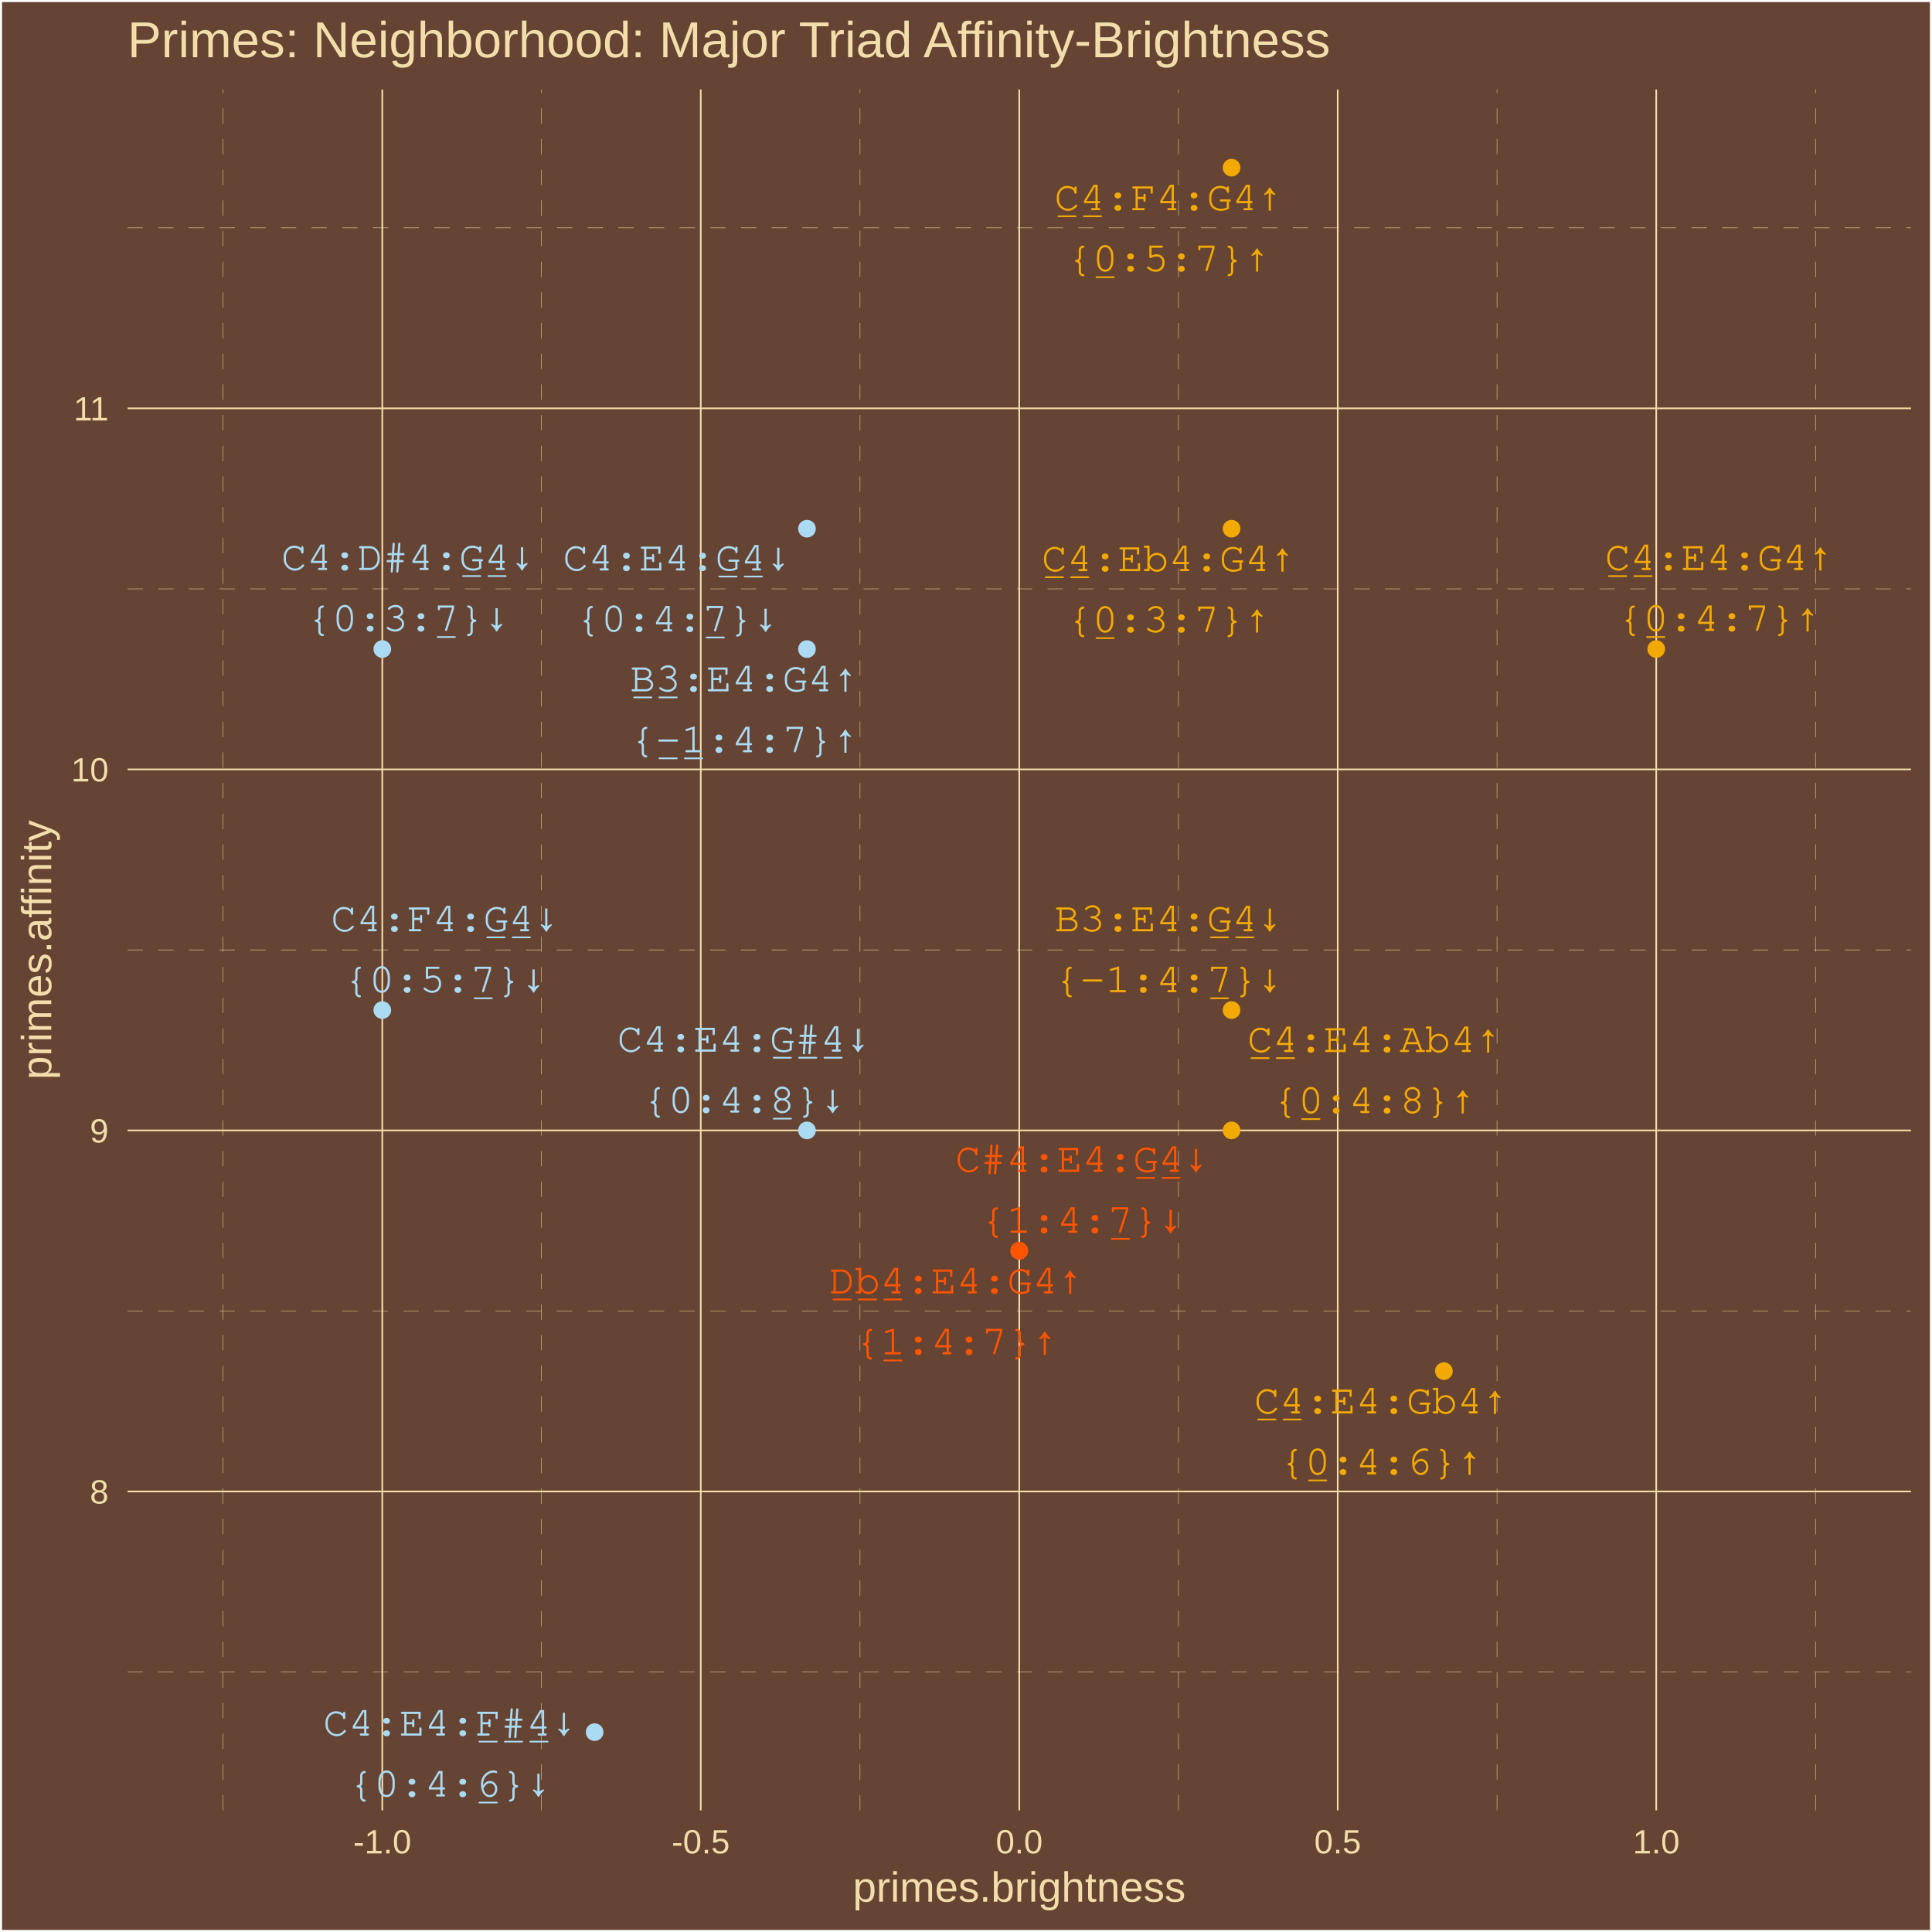
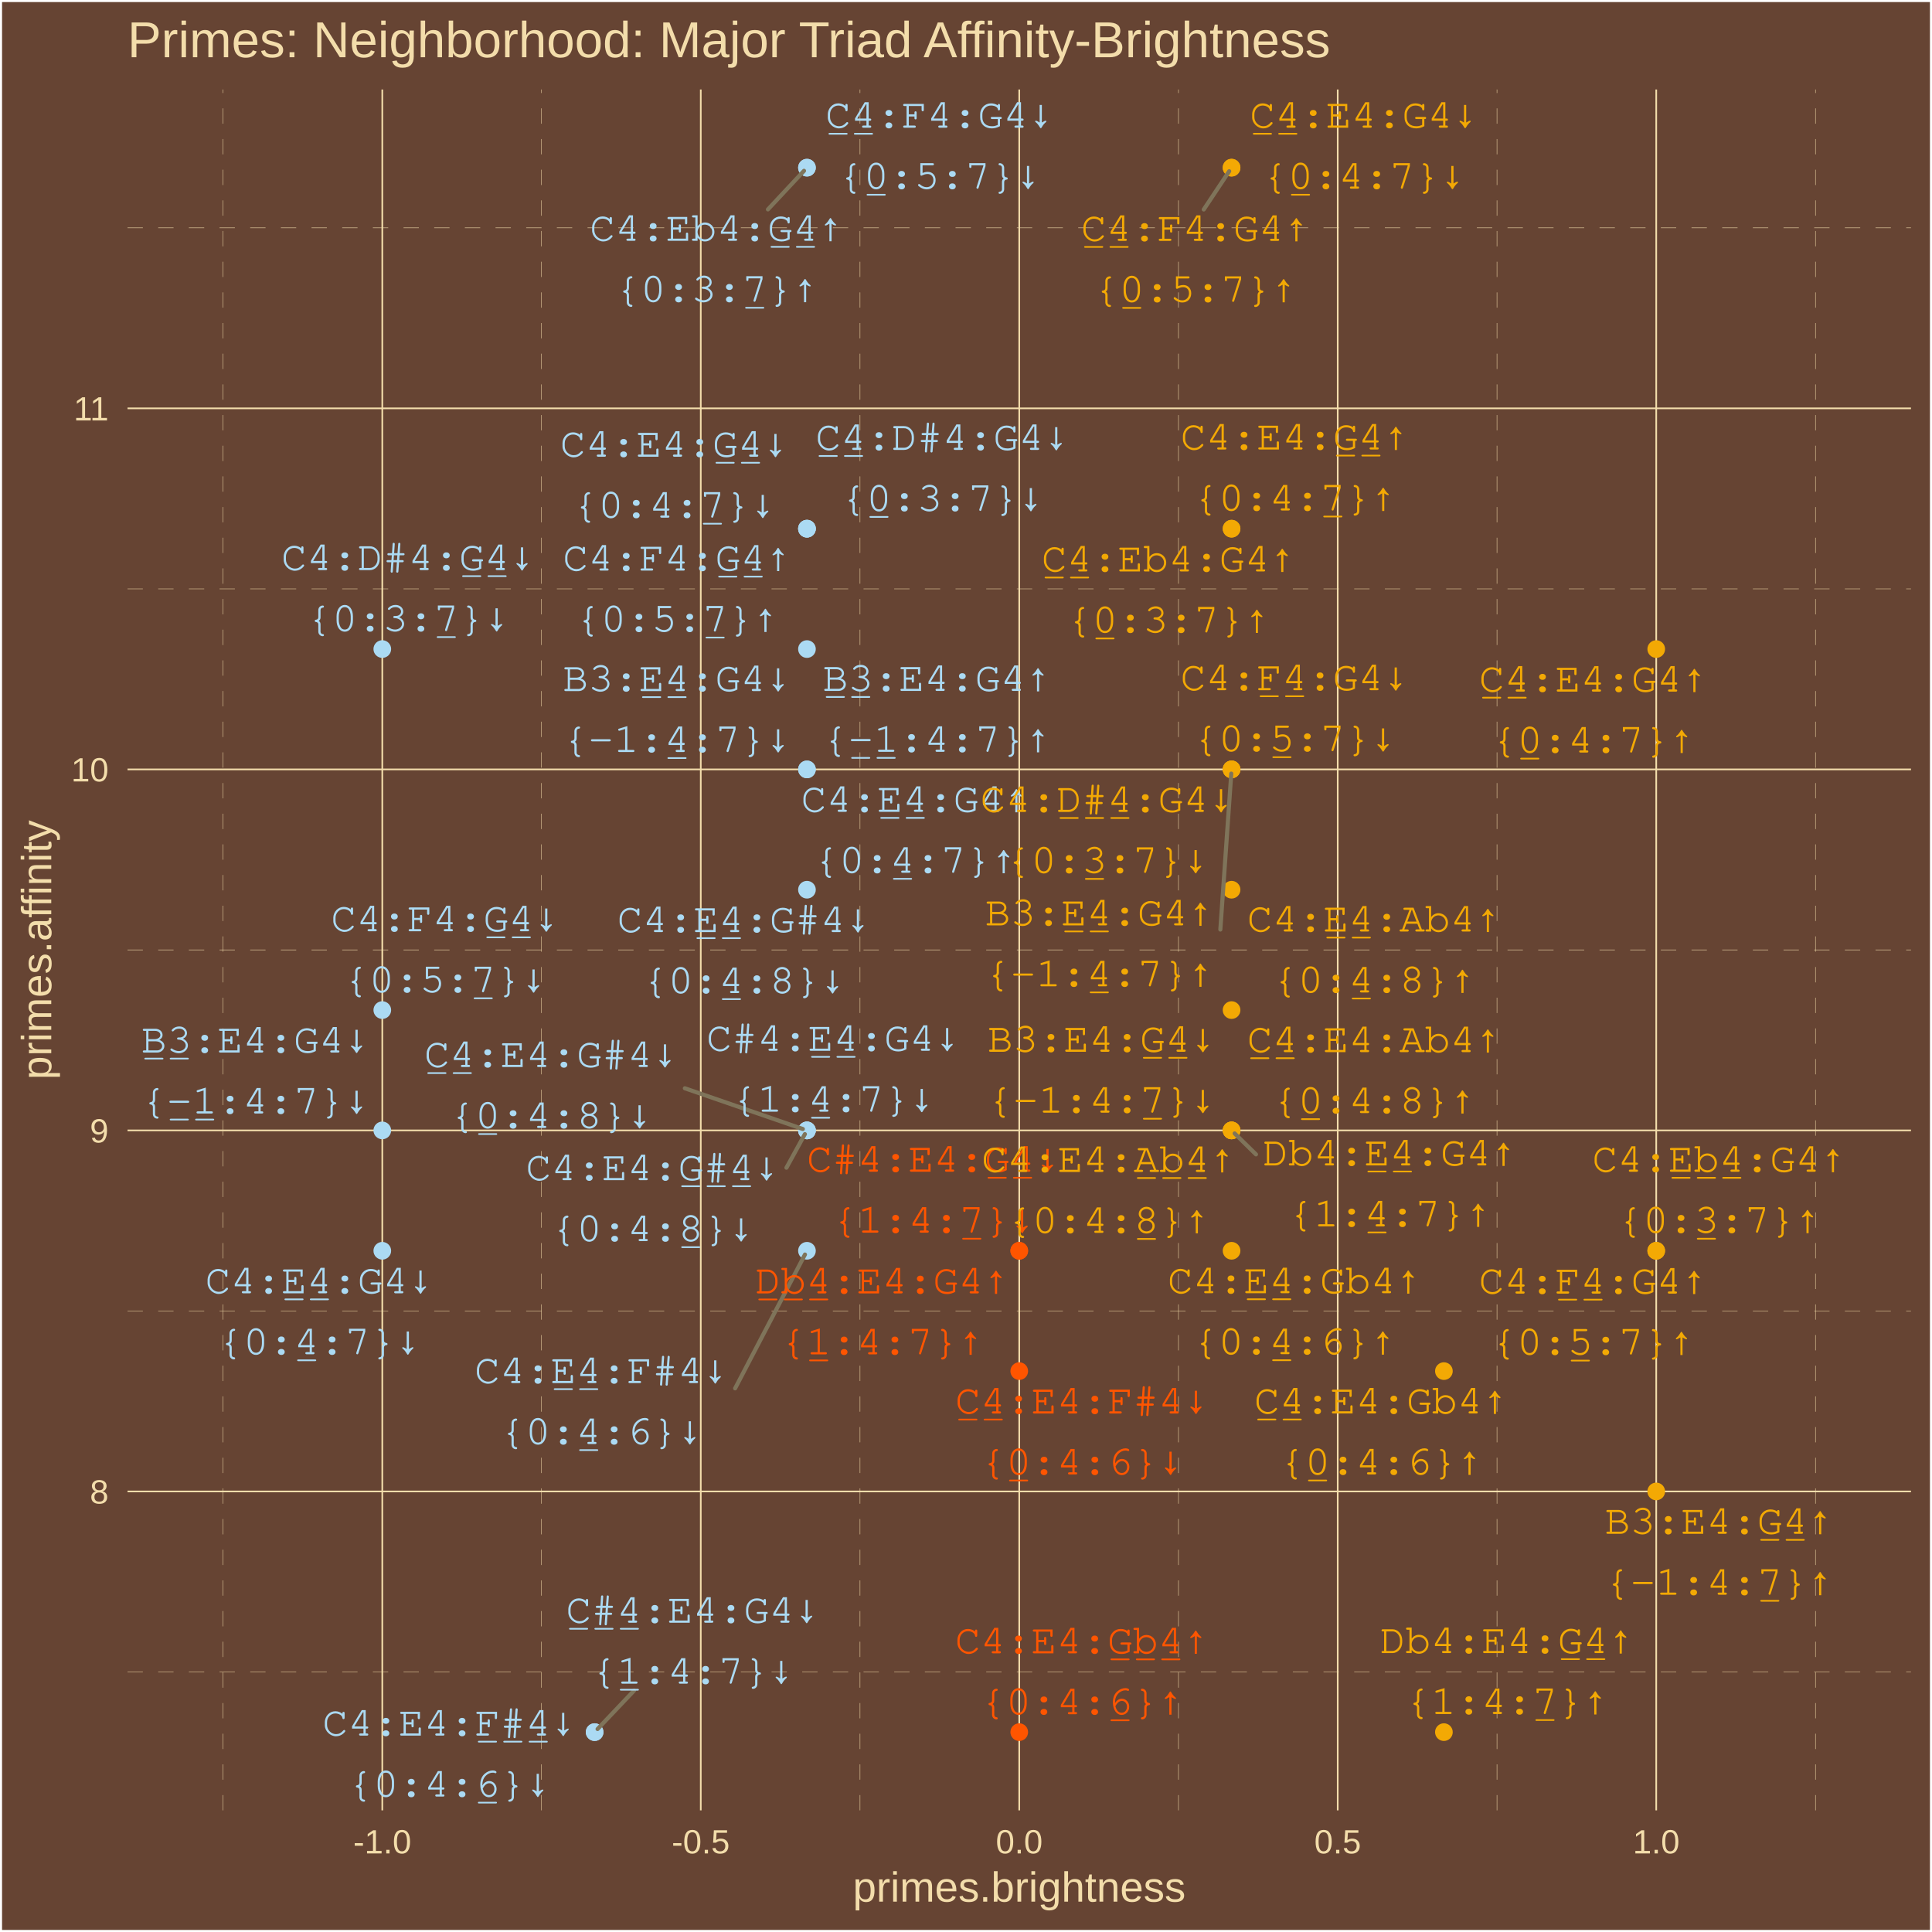
<svg xmlns="http://www.w3.org/2000/svg" class="svglite" width="504.00pt" height="504.00pt" viewBox="0 0 504.00 504.00">
  <defs>
    <style type="text/css">
    .svglite line, .svglite polyline, .svglite polygon, .svglite path, .svglite rect, .svglite circle {
      fill: none;
      stroke: #000000;
      stroke-linecap: round;
      stroke-linejoin: round;
      stroke-miterlimit: 10.00;
    }
    .svglite text {
      white-space: pre;
    }
  </style>
  </defs>
  <rect width="100%" height="100%" style="stroke: none; fill: #664433;" />
  <defs>
    <clipPath id="cpMC4wMHw1MDQuMDB8MC4wMHw1MDQuMDA=">
      <rect x="0.00" y="0.00" width="504.00" height="504.00" />
    </clipPath>
  </defs>
  <g clip-path="url(#cpMC4wMHw1MDQuMDB8MC4wMHw1MDQuMDA=)">
    <rect x="0.00" y="-0" width="504.00" height="504.00" style="stroke-width: 1.07; stroke: #FFFFFF; fill: #664433;" />
  </g>
  <defs>
    <clipPath id="cpMzMuMjd8NDk4LjUyfDIzLjM0fDQ3Mi4yNw==">
      <rect x="33.27" y="23.34" width="465.25" height="448.93" />
    </clipPath>
  </defs>
  <g clip-path="url(#cpMzMuMjd8NDk4LjUyfDIzLjM0fDQ3Mi4yNw==)">
    <rect x="33.27" y="23.34" width="465.25" height="448.93" style="stroke-width: 1.07; stroke: none; fill: #664433;" />
    <polyline points="33.27,436.16 498.52,436.16 " style="stroke-width: 0.11; stroke: #F3DDAB; stroke-dasharray: 4.00,4.00; stroke-linecap: butt;" />
    <polyline points="33.27,341.98 498.52,341.98 " style="stroke-width: 0.11; stroke: #F3DDAB; stroke-dasharray: 4.00,4.00; stroke-linecap: butt;" />
    <polyline points="33.27,247.80 498.52,247.80 " style="stroke-width: 0.11; stroke: #F3DDAB; stroke-dasharray: 4.00,4.00; stroke-linecap: butt;" />
    <polyline points="33.27,153.62 498.52,153.62 " style="stroke-width: 0.11; stroke: #F3DDAB; stroke-dasharray: 4.00,4.00; stroke-linecap: butt;" />
    <polyline points="33.27,59.44 498.52,59.44 " style="stroke-width: 0.11; stroke: #F3DDAB; stroke-dasharray: 4.00,4.00; stroke-linecap: butt;" />
    <polyline points="58.19,472.27 58.19,23.34 " style="stroke-width: 0.11; stroke: #F3DDAB; stroke-dasharray: 4.00,4.00; stroke-linecap: butt;" />
    <polyline points="141.27,472.27 141.27,23.34 " style="stroke-width: 0.11; stroke: #F3DDAB; stroke-dasharray: 4.00,4.00; stroke-linecap: butt;" />
    <polyline points="224.35,472.27 224.35,23.34 " style="stroke-width: 0.11; stroke: #F3DDAB; stroke-dasharray: 4.00,4.00; stroke-linecap: butt;" />
    <polyline points="307.43,472.27 307.43,23.34 " style="stroke-width: 0.11; stroke: #F3DDAB; stroke-dasharray: 4.00,4.00; stroke-linecap: butt;" />
    <polyline points="390.52,472.27 390.52,23.34 " style="stroke-width: 0.11; stroke: #F3DDAB; stroke-dasharray: 4.00,4.00; stroke-linecap: butt;" />
    <polyline points="473.60,472.27 473.60,23.34 " style="stroke-width: 0.11; stroke: #F3DDAB; stroke-dasharray: 4.00,4.00; stroke-linecap: butt;" />
    <polyline points="33.27,389.07 498.52,389.07 " style="stroke-width: 0.43; stroke: #F3DDAB; stroke-linecap: butt;" />
    <polyline points="33.27,294.89 498.52,294.89 " style="stroke-width: 0.43; stroke: #F3DDAB; stroke-linecap: butt;" />
    <polyline points="33.27,200.71 498.52,200.71 " style="stroke-width: 0.43; stroke: #F3DDAB; stroke-linecap: butt;" />
    <polyline points="33.27,106.53 498.52,106.53 " style="stroke-width: 0.43; stroke: #F3DDAB; stroke-linecap: butt;" />
    <polyline points="99.73,472.27 99.73,23.34 " style="stroke-width: 0.43; stroke: #F3DDAB; stroke-linecap: butt;" />
    <polyline points="182.81,472.27 182.81,23.34 " style="stroke-width: 0.43; stroke: #F3DDAB; stroke-linecap: butt;" />
    <polyline points="265.89,472.27 265.89,23.34 " style="stroke-width: 0.43; stroke: #F3DDAB; stroke-linecap: butt;" />
    <polyline points="348.97,472.27 348.97,23.34 " style="stroke-width: 0.43; stroke: #F3DDAB; stroke-linecap: butt;" />
    <polyline points="432.06,472.27 432.06,23.34 " style="stroke-width: 0.43; stroke: #F3DDAB; stroke-linecap: butt;" />
    <circle cx="432.06" cy="169.32" r="1.95" style="stroke-width: 0.71; stroke: #F3A904; fill: #F3A904;" />
+     <circle cx="321.28" cy="43.74" r="1.95" style="stroke-width: 0.71; stroke: #F3A904; fill: #F3A904;" />
+     <circle cx="210.51" cy="200.71" r="1.95" style="stroke-width: 0.71; stroke: #ABDAF3; fill: #ABDAF3;" />
+     <circle cx="99.73" cy="326.29" r="1.95" style="stroke-width: 0.71; stroke: #ABDAF3; fill: #ABDAF3;" />
+     <circle cx="321.28" cy="137.92" r="1.95" style="stroke-width: 0.71; stroke: #F3A904; fill: #F3A904;" />
+     <circle cx="210.51" cy="137.92" r="1.95" style="stroke-width: 0.71; stroke: #ABDAF3; fill: #ABDAF3;" />
+     <circle cx="265.89" cy="326.29" r="1.95" style="stroke-width: 0.71; stroke: #FF5500; fill: #FF5500;" />
+     <circle cx="155.12" cy="451.86" r="1.95" style="stroke-width: 0.71; stroke: #ABDAF3; fill: #ABDAF3;" />
+     <circle cx="321.28" cy="294.89" r="1.95" style="stroke-width: 0.71; stroke: #F3A904; fill: #F3A904;" />
+     <circle cx="210.51" cy="294.89" r="1.95" style="stroke-width: 0.71; stroke: #ABDAF3; fill: #ABDAF3;" />
+     <circle cx="376.67" cy="451.86" r="1.95" style="stroke-width: 0.71; stroke: #F3A904; fill: #F3A904;" />
    <circle cx="265.89" cy="326.29" r="1.95" style="stroke-width: 0.71; stroke: #FF5500; fill: #FF5500;" />
    <circle cx="210.51" cy="169.32" r="1.95" style="stroke-width: 0.71; stroke: #ABDAF3; fill: #ABDAF3;" />
+     <circle cx="99.73" cy="294.89" r="1.95" style="stroke-width: 0.71; stroke: #ABDAF3; fill: #ABDAF3;" />
+     <circle cx="321.28" cy="200.71" r="1.95" style="stroke-width: 0.71; stroke: #F3A904; fill: #F3A904;" />
+     <circle cx="210.51" cy="200.71" r="1.95" style="stroke-width: 0.71; stroke: #ABDAF3; fill: #ABDAF3;" />
+     <circle cx="432.06" cy="389.07" r="1.95" style="stroke-width: 0.71; stroke: #F3A904; fill: #F3A904;" />
+     <circle cx="321.28" cy="263.50" r="1.95" style="stroke-width: 0.71; stroke: #F3A904; fill: #F3A904;" />
    <circle cx="321.28" cy="43.74" r="1.95" style="stroke-width: 0.71; stroke: #F3A904; fill: #F3A904;" />
+     <circle cx="210.51" cy="43.74" r="1.95" style="stroke-width: 0.71; stroke: #ABDAF3; fill: #ABDAF3;" />
+     <circle cx="432.06" cy="326.29" r="1.95" style="stroke-width: 0.71; stroke: #F3A904; fill: #F3A904;" />
+     <circle cx="321.28" cy="200.71" r="1.95" style="stroke-width: 0.71; stroke: #F3A904; fill: #F3A904;" />
+     <circle cx="210.51" cy="137.92" r="1.95" style="stroke-width: 0.71; stroke: #ABDAF3; fill: #ABDAF3;" />
+     <circle cx="99.73" cy="263.50" r="1.95" style="stroke-width: 0.71; stroke: #ABDAF3; fill: #ABDAF3;" />
    <circle cx="321.28" cy="137.92" r="1.95" style="stroke-width: 0.71; stroke: #F3A904; fill: #F3A904;" />
+     <circle cx="210.51" cy="137.92" r="1.95" style="stroke-width: 0.71; stroke: #ABDAF3; fill: #ABDAF3;" />
+     <circle cx="432.06" cy="326.29" r="1.95" style="stroke-width: 0.71; stroke: #F3A904; fill: #F3A904;" />
+     <circle cx="321.28" cy="200.71" r="1.95" style="stroke-width: 0.71; stroke: #F3A904; fill: #F3A904;" />
+     <circle cx="210.51" cy="43.74" r="1.95" style="stroke-width: 0.71; stroke: #ABDAF3; fill: #ABDAF3;" />
+     <circle cx="99.73" cy="169.32" r="1.95" style="stroke-width: 0.71; stroke: #ABDAF3; fill: #ABDAF3;" />
    <circle cx="321.28" cy="294.89" r="1.95" style="stroke-width: 0.71; stroke: #F3A904; fill: #F3A904;" />
+     <circle cx="210.51" cy="294.89" r="1.95" style="stroke-width: 0.71; stroke: #ABDAF3; fill: #ABDAF3;" />
+     <circle cx="321.28" cy="232.10" r="1.95" style="stroke-width: 0.71; stroke: #F3A904; fill: #F3A904;" />
+     <circle cx="210.51" cy="232.10" r="1.95" style="stroke-width: 0.71; stroke: #ABDAF3; fill: #ABDAF3;" />
+     <circle cx="321.28" cy="294.89" r="1.95" style="stroke-width: 0.71; stroke: #F3A904; fill: #F3A904;" />
+     <circle cx="210.51" cy="294.89" r="1.95" style="stroke-width: 0.71; stroke: #ABDAF3; fill: #ABDAF3;" />
    <circle cx="376.67" cy="357.68" r="1.95" style="stroke-width: 0.71; stroke: #F3A904; fill: #F3A904;" />
-     <circle cx="210.51" cy="137.92" r="1.95" style="stroke-width: 0.71; stroke: #ABDAF3; fill: #ABDAF3;" />
-     <circle cx="265.89" cy="326.29" r="1.95" style="stroke-width: 0.71; stroke: #FF5500; fill: #FF5500;" />
-     <circle cx="321.28" cy="263.50" r="1.95" style="stroke-width: 0.71; stroke: #F3A904; fill: #F3A904;" />
-     <circle cx="99.73" cy="263.50" r="1.95" style="stroke-width: 0.71; stroke: #ABDAF3; fill: #ABDAF3;" />
-     <circle cx="99.73" cy="169.32" r="1.95" style="stroke-width: 0.71; stroke: #ABDAF3; fill: #ABDAF3;" />
-     <circle cx="210.51" cy="294.89" r="1.95" style="stroke-width: 0.71; stroke: #ABDAF3; fill: #ABDAF3;" />
+     <circle cx="265.89" cy="357.68" r="1.95" style="stroke-width: 0.71; stroke: #FF5500; fill: #FF5500;" />
+     <circle cx="321.28" cy="326.29" r="1.95" style="stroke-width: 0.71; stroke: #F3A904; fill: #F3A904;" />
+     <circle cx="210.51" cy="326.29" r="1.95" style="stroke-width: 0.71; stroke: #ABDAF3; fill: #ABDAF3;" />
+     <circle cx="265.89" cy="451.86" r="1.95" style="stroke-width: 0.71; stroke: #FF5500; fill: #FF5500;" />
    <circle cx="155.12" cy="451.86" r="1.95" style="stroke-width: 0.71; stroke: #ABDAF3; fill: #ABDAF3;" />
-     <text x="448.48" y="148.71" text-anchor="middle" style="font-size: 11.04px; font-weight: 0;fill: #F3A904; font-family: &quot;Courier&quot;;" textLength="59.55px" lengthAdjust="spacingAndGlyphs">C̲4̲:E4:G4↑</text>
-     <text x="448.48" y="164.60" text-anchor="middle" style="font-size: 11.04px; font-weight: 0;fill: #F3A904; font-family: &quot;Courier&quot;;" textLength="52.93px" lengthAdjust="spacingAndGlyphs">{0̲:4:7}↑</text>
-     <text x="249.48" y="337.41" text-anchor="middle" style="font-size: 11.04px; font-weight: 0;fill: #FF5500; font-family: &quot;Courier&quot;;" textLength="66.17px" lengthAdjust="spacingAndGlyphs">D̲b̲4̲:E4:G4↑</text>
-     <text x="249.48" y="353.31" text-anchor="middle" style="font-size: 11.04px; font-weight: 0;fill: #FF5500; font-family: &quot;Courier&quot;;" textLength="52.93px" lengthAdjust="spacingAndGlyphs">{1̲:4:7}↑</text>
-     <text x="194.16" y="180.35" text-anchor="middle" style="font-size: 11.04px; font-weight: 0;fill: #ABDAF3; font-family: &quot;Courier&quot;;" textLength="59.55px" lengthAdjust="spacingAndGlyphs">B̲3̲:E4:G4↑</text>
-     <text x="194.16" y="196.25" text-anchor="middle" style="font-size: 11.04px; font-weight: 0;fill: #ABDAF3; font-family: &quot;Courier&quot;;" textLength="59.55px" lengthAdjust="spacingAndGlyphs">{-̲1̲:4:7}↑</text>
-     <text x="304.86" y="54.84" text-anchor="middle" style="font-size: 11.04px; font-weight: 0;fill: #F3A904; font-family: &quot;Courier&quot;;" textLength="59.55px" lengthAdjust="spacingAndGlyphs">C̲4̲:F4:G4↑</text>
-     <text x="304.86" y="70.73" text-anchor="middle" style="font-size: 11.04px; font-weight: 0;fill: #F3A904; font-family: &quot;Courier&quot;;" textLength="52.93px" lengthAdjust="spacingAndGlyphs">{0̲:5:7}↑</text>
-     <text x="304.85" y="149.00" text-anchor="middle" style="font-size: 11.04px; font-weight: 0;fill: #F3A904; font-family: &quot;Courier&quot;;" textLength="66.17px" lengthAdjust="spacingAndGlyphs">C̲4̲:Eb4:G4↑</text>
-     <text x="304.85" y="164.89" text-anchor="middle" style="font-size: 11.04px; font-weight: 0;fill: #F3A904; font-family: &quot;Courier&quot;;" textLength="52.93px" lengthAdjust="spacingAndGlyphs">{0̲:3:7}↑</text>
-     <text x="358.51" y="274.45" text-anchor="middle" style="font-size: 11.04px; font-weight: 0;fill: #F3A904; font-family: &quot;Courier&quot;;" textLength="66.17px" lengthAdjust="spacingAndGlyphs">C̲4̲:E4:Ab4↑</text>
-     <text x="358.51" y="290.35" text-anchor="middle" style="font-size: 11.04px; font-weight: 0;fill: #F3A904; font-family: &quot;Courier&quot;;" textLength="52.93px" lengthAdjust="spacingAndGlyphs">{0̲:4:8}↑</text>
-     <text x="360.29" y="368.72" text-anchor="middle" style="font-size: 11.04px; font-weight: 0;fill: #F3A904; font-family: &quot;Courier&quot;;" textLength="66.17px" lengthAdjust="spacingAndGlyphs">C̲4̲:E4:Gb4↑</text>
-     <text x="360.29" y="384.62" text-anchor="middle" style="font-size: 11.04px; font-weight: 0;fill: #F3A904; font-family: &quot;Courier&quot;;" textLength="52.93px" lengthAdjust="spacingAndGlyphs">{0̲:4:6}↑</text>
-     <text x="176.65" y="148.82" text-anchor="middle" style="font-size: 11.04px; font-weight: 0;fill: #ABDAF3; font-family: &quot;Courier&quot;;" textLength="59.55px" lengthAdjust="spacingAndGlyphs">C4:E4:G̲4̲↓</text>
-     <text x="176.65" y="164.72" text-anchor="middle" style="font-size: 11.04px; font-weight: 0;fill: #ABDAF3; font-family: &quot;Courier&quot;;" textLength="52.93px" lengthAdjust="spacingAndGlyphs">{0:4:7̲}↓</text>
-     <text x="282.31" y="305.69" text-anchor="middle" style="font-size: 11.04px; font-weight: 0;fill: #FF5500; font-family: &quot;Courier&quot;;" textLength="66.17px" lengthAdjust="spacingAndGlyphs">C#4:E4:G̲4̲↓</text>
-     <text x="282.31" y="321.59" text-anchor="middle" style="font-size: 11.04px; font-weight: 0;fill: #FF5500; font-family: &quot;Courier&quot;;" textLength="52.93px" lengthAdjust="spacingAndGlyphs">{1:4:7̲}↓</text>
-     <text x="304.88" y="242.94" text-anchor="middle" style="font-size: 11.04px; font-weight: 0;fill: #F3A904; font-family: &quot;Courier&quot;;" textLength="59.55px" lengthAdjust="spacingAndGlyphs">B3:E4:G̲4̲↓</text>
-     <text x="304.88" y="258.84" text-anchor="middle" style="font-size: 11.04px; font-weight: 0;fill: #F3A904; font-family: &quot;Courier&quot;;" textLength="59.55px" lengthAdjust="spacingAndGlyphs">{-1:4:7̲}↓</text>
-     <text x="116.13" y="242.94" text-anchor="middle" style="font-size: 11.04px; font-weight: 0;fill: #ABDAF3; font-family: &quot;Courier&quot;;" textLength="59.55px" lengthAdjust="spacingAndGlyphs">C4:F4:G̲4̲↓</text>
-     <text x="116.13" y="258.84" text-anchor="middle" style="font-size: 11.04px; font-weight: 0;fill: #ABDAF3; font-family: &quot;Courier&quot;;" textLength="52.93px" lengthAdjust="spacingAndGlyphs">{0:5:7̲}↓</text>
-     <text x="106.49" y="148.70" text-anchor="middle" style="font-size: 11.04px; font-weight: 0;fill: #ABDAF3; font-family: &quot;Courier&quot;;" textLength="66.17px" lengthAdjust="spacingAndGlyphs">C4:D#4:G̲4̲↓</text>
-     <text x="106.49" y="164.60" text-anchor="middle" style="font-size: 11.04px; font-weight: 0;fill: #ABDAF3; font-family: &quot;Courier&quot;;" textLength="52.93px" lengthAdjust="spacingAndGlyphs">{0:3:7̲}↓</text>
-     <text x="194.14" y="274.35" text-anchor="middle" style="font-size: 11.04px; font-weight: 0;fill: #ABDAF3; font-family: &quot;Courier&quot;;" textLength="66.17px" lengthAdjust="spacingAndGlyphs">C4:E4:G̲#̲4̲↓</text>
-     <text x="194.14" y="290.24" text-anchor="middle" style="font-size: 11.04px; font-weight: 0;fill: #ABDAF3; font-family: &quot;Courier&quot;;" textLength="52.93px" lengthAdjust="spacingAndGlyphs">{0:4:8̲}↓</text>
-     <text x="117.40" y="452.76" text-anchor="middle" style="font-size: 11.04px; font-weight: 0;fill: #ABDAF3; font-family: &quot;Courier&quot;;" textLength="66.17px" lengthAdjust="spacingAndGlyphs">C4:E4:F̲#̲4̲↓</text>
-     <text x="117.40" y="468.65" text-anchor="middle" style="font-size: 11.04px; font-weight: 0;fill: #ABDAF3; font-family: &quot;Courier&quot;;" textLength="52.93px" lengthAdjust="spacingAndGlyphs">{0:4:6̲}↓</text>
+     <line x1="165.41" y1="441.02" x2="155.89" y2="451.05" style="stroke-width: 1.07; stroke: #7F745A;" />
+     <line x1="327.65" y1="301.14" x2="322.08" y2="295.68" style="stroke-width: 1.07; stroke: #7F745A;" />
+     <line x1="318.35" y1="242.49" x2="321.20" y2="201.81" style="stroke-width: 1.07; stroke: #7F745A;" />
+     <line x1="314.02" y1="54.65" x2="320.66" y2="44.67" style="stroke-width: 1.07; stroke: #7F745A;" />
+     <line x1="200.33" y1="54.63" x2="209.74" y2="44.56" style="stroke-width: 1.07; stroke: #7F745A;" />
+     <line x1="178.66" y1="283.90" x2="209.43" y2="294.52" style="stroke-width: 1.07; stroke: #7F745A;" />
+     <line x1="205.16" y1="304.62" x2="209.97" y2="295.86" style="stroke-width: 1.07; stroke: #7F745A;" />
+     <line x1="191.77" y1="362.18" x2="209.99" y2="327.27" style="stroke-width: 1.07; stroke: #7F745A;" />
+     <text x="415.63" y="180.42" text-anchor="middle" style="font-size: 11.04px; font-weight: 0;fill: #F3A904; font-family: &quot;Courier&quot;;" textLength="59.55px" lengthAdjust="spacingAndGlyphs">C̲4̲:E4:G4↑</text>
+     <text x="415.63" y="196.32" text-anchor="middle" style="font-size: 11.04px; font-weight: 0;fill: #F3A904; font-family: &quot;Courier&quot;;" textLength="52.93px" lengthAdjust="spacingAndGlyphs">{0̲:4:7}↑</text>
+     <text x="355.82" y="33.32" text-anchor="middle" style="font-size: 11.04px; font-weight: 0;fill: #F3A904; font-family: &quot;Courier&quot;;" textLength="59.55px" lengthAdjust="spacingAndGlyphs">C̲4̲:E4:G4↓</text>
+     <text x="355.82" y="49.22" text-anchor="middle" style="font-size: 11.04px; font-weight: 0;fill: #F3A904; font-family: &quot;Courier&quot;;" textLength="52.93px" lengthAdjust="spacingAndGlyphs">{0̲:4:7}↓</text>
+     <text x="238.76" y="211.79" text-anchor="middle" style="font-size: 11.04px; font-weight: 0;fill: #ABDAF3; font-family: &quot;Courier&quot;;" textLength="59.55px" lengthAdjust="spacingAndGlyphs">C4:E̲4̲:G4↑</text>
+     <text x="238.76" y="227.68" text-anchor="middle" style="font-size: 11.04px; font-weight: 0;fill: #ABDAF3; font-family: &quot;Courier&quot;;" textLength="52.93px" lengthAdjust="spacingAndGlyphs">{0:4̲:7}↑</text>
+     <text x="83.32" y="337.38" text-anchor="middle" style="font-size: 11.04px; font-weight: 0;fill: #ABDAF3; font-family: &quot;Courier&quot;;" textLength="59.55px" lengthAdjust="spacingAndGlyphs">C4:E̲4̲:G4↓</text>
+     <text x="83.32" y="353.28" text-anchor="middle" style="font-size: 11.04px; font-weight: 0;fill: #ABDAF3; font-family: &quot;Courier&quot;;" textLength="52.93px" lengthAdjust="spacingAndGlyphs">{0:4̲:7}↓</text>
+     <text x="337.76" y="117.27" text-anchor="middle" style="font-size: 11.04px; font-weight: 0;fill: #F3A904; font-family: &quot;Courier&quot;;" textLength="59.55px" lengthAdjust="spacingAndGlyphs">C4:E4:G̲4̲↑</text>
+     <text x="337.76" y="133.17" text-anchor="middle" style="font-size: 11.04px; font-weight: 0;fill: #F3A904; font-family: &quot;Courier&quot;;" textLength="52.93px" lengthAdjust="spacingAndGlyphs">{0:4:7̲}↑</text>
+     <text x="175.91" y="119.14" text-anchor="middle" style="font-size: 11.04px; font-weight: 0;fill: #ABDAF3; font-family: &quot;Courier&quot;;" textLength="59.55px" lengthAdjust="spacingAndGlyphs">C4:E4:G̲4̲↓</text>
+     <text x="175.91" y="135.04" text-anchor="middle" style="font-size: 11.04px; font-weight: 0;fill: #ABDAF3; font-family: &quot;Courier&quot;;" textLength="52.93px" lengthAdjust="spacingAndGlyphs">{0:4:7̲}↓</text>
+     <text x="230.13" y="337.41" text-anchor="middle" style="font-size: 11.04px; font-weight: 0;fill: #FF5500; font-family: &quot;Courier&quot;;" textLength="66.17px" lengthAdjust="spacingAndGlyphs">D̲b̲4̲:E4:G4↑</text>
+     <text x="230.13" y="353.31" text-anchor="middle" style="font-size: 11.04px; font-weight: 0;fill: #FF5500; font-family: &quot;Courier&quot;;" textLength="52.93px" lengthAdjust="spacingAndGlyphs">{1̲:4:7}↑</text>
+     <text x="180.74" y="423.32" text-anchor="middle" style="font-size: 11.04px; font-weight: 0;fill: #ABDAF3; font-family: &quot;Courier&quot;;" textLength="66.17px" lengthAdjust="spacingAndGlyphs">C̲#̲4̲:E4:G4↓</text>
+     <text x="180.74" y="439.22" text-anchor="middle" style="font-size: 11.04px; font-weight: 0;fill: #ABDAF3; font-family: &quot;Courier&quot;;" textLength="52.93px" lengthAdjust="spacingAndGlyphs">{1̲:4:7}↓</text>
+     <text x="362.53" y="304.03" text-anchor="middle" style="font-size: 11.04px; font-weight: 0;fill: #F3A904; font-family: &quot;Courier&quot;;" textLength="66.17px" lengthAdjust="spacingAndGlyphs">Db4:E̲4̲:G4↑</text>
+     <text x="362.53" y="319.93" text-anchor="middle" style="font-size: 11.04px; font-weight: 0;fill: #F3A904; font-family: &quot;Courier&quot;;" textLength="52.93px" lengthAdjust="spacingAndGlyphs">{1:4̲:7}↑</text>
+     <text x="217.39" y="274.12" text-anchor="middle" style="font-size: 11.04px; font-weight: 0;fill: #ABDAF3; font-family: &quot;Courier&quot;;" textLength="66.17px" lengthAdjust="spacingAndGlyphs">C#4:E̲4̲:G4↓</text>
+     <text x="217.39" y="290.01" text-anchor="middle" style="font-size: 11.04px; font-weight: 0;fill: #ABDAF3; font-family: &quot;Courier&quot;;" textLength="52.93px" lengthAdjust="spacingAndGlyphs">{1:4̲:7}↓</text>
+     <text x="393.10" y="431.24" text-anchor="middle" style="font-size: 11.04px; font-weight: 0;fill: #F3A904; font-family: &quot;Courier&quot;;" textLength="66.17px" lengthAdjust="spacingAndGlyphs">Db4:E4:G̲4̲↑</text>
+     <text x="393.10" y="447.13" text-anchor="middle" style="font-size: 11.04px; font-weight: 0;fill: #F3A904; font-family: &quot;Courier&quot;;" textLength="52.93px" lengthAdjust="spacingAndGlyphs">{1:4:7̲}↑</text>
+     <text x="243.57" y="305.66" text-anchor="middle" style="font-size: 11.04px; font-weight: 0;fill: #FF5500; font-family: &quot;Courier&quot;;" textLength="66.17px" lengthAdjust="spacingAndGlyphs">C#4:E4:G̲4̲↓</text>
+     <text x="243.57" y="321.56" text-anchor="middle" style="font-size: 11.04px; font-weight: 0;fill: #FF5500; font-family: &quot;Courier&quot;;" textLength="52.93px" lengthAdjust="spacingAndGlyphs">{1:4:7̲}↓</text>
+     <text x="244.41" y="180.24" text-anchor="middle" style="font-size: 11.04px; font-weight: 0;fill: #ABDAF3; font-family: &quot;Courier&quot;;" textLength="59.55px" lengthAdjust="spacingAndGlyphs">B̲3̲:E4:G4↑</text>
+     <text x="244.41" y="196.13" text-anchor="middle" style="font-size: 11.04px; font-weight: 0;fill: #ABDAF3; font-family: &quot;Courier&quot;;" textLength="59.55px" lengthAdjust="spacingAndGlyphs">{-̲1̲:4:7}↑</text>
+     <text x="66.64" y="274.58" text-anchor="middle" style="font-size: 11.04px; font-weight: 0;fill: #ABDAF3; font-family: &quot;Courier&quot;;" textLength="59.55px" lengthAdjust="spacingAndGlyphs">B̲3̲:E4:G4↓</text>
+     <text x="66.64" y="290.48" text-anchor="middle" style="font-size: 11.04px; font-weight: 0;fill: #ABDAF3; font-family: &quot;Courier&quot;;" textLength="59.55px" lengthAdjust="spacingAndGlyphs">{-̲1̲:4:7}↓</text>
+     <text x="286.77" y="241.40" text-anchor="middle" style="font-size: 11.04px; font-weight: 0;fill: #F3A904; font-family: &quot;Courier&quot;;" textLength="59.55px" lengthAdjust="spacingAndGlyphs">B3:E̲4̲:G4↑</text>
+     <text x="286.77" y="257.30" text-anchor="middle" style="font-size: 11.04px; font-weight: 0;fill: #F3A904; font-family: &quot;Courier&quot;;" textLength="59.55px" lengthAdjust="spacingAndGlyphs">{-1:4̲:7}↑</text>
+     <text x="176.61" y="180.28" text-anchor="middle" style="font-size: 11.04px; font-weight: 0;fill: #ABDAF3; font-family: &quot;Courier&quot;;" textLength="59.55px" lengthAdjust="spacingAndGlyphs">B3:E̲4̲:G4↓</text>
+     <text x="176.61" y="196.18" text-anchor="middle" style="font-size: 11.04px; font-weight: 0;fill: #ABDAF3; font-family: &quot;Courier&quot;;" textLength="59.55px" lengthAdjust="spacingAndGlyphs">{-1:4̲:7}↓</text>
+     <text x="448.44" y="400.12" text-anchor="middle" style="font-size: 11.04px; font-weight: 0;fill: #F3A904; font-family: &quot;Courier&quot;;" textLength="59.55px" lengthAdjust="spacingAndGlyphs">B3:E4:G̲4̲↑</text>
+     <text x="448.44" y="416.02" text-anchor="middle" style="font-size: 11.04px; font-weight: 0;fill: #F3A904; font-family: &quot;Courier&quot;;" textLength="59.55px" lengthAdjust="spacingAndGlyphs">{-1:4:7̲}↑</text>
+     <text x="287.40" y="274.37" text-anchor="middle" style="font-size: 11.04px; font-weight: 0;fill: #F3A904; font-family: &quot;Courier&quot;;" textLength="59.55px" lengthAdjust="spacingAndGlyphs">B3:E4:G̲4̲↓</text>
+     <text x="287.40" y="290.26" text-anchor="middle" style="font-size: 11.04px; font-weight: 0;fill: #F3A904; font-family: &quot;Courier&quot;;" textLength="59.55px" lengthAdjust="spacingAndGlyphs">{-1:4:7̲}↓</text>
+     <text x="311.80" y="62.84" text-anchor="middle" style="font-size: 11.04px; font-weight: 0;fill: #F3A904; font-family: &quot;Courier&quot;;" textLength="59.55px" lengthAdjust="spacingAndGlyphs">C̲4̲:F4:G4↑</text>
+     <text x="311.80" y="78.74" text-anchor="middle" style="font-size: 11.04px; font-weight: 0;fill: #F3A904; font-family: &quot;Courier&quot;;" textLength="52.93px" lengthAdjust="spacingAndGlyphs">{0̲:5:7}↑</text>
+     <text x="245.12" y="33.32" text-anchor="middle" style="font-size: 11.04px; font-weight: 0;fill: #ABDAF3; font-family: &quot;Courier&quot;;" textLength="59.55px" lengthAdjust="spacingAndGlyphs">C̲4̲:F4:G4↓</text>
+     <text x="245.12" y="49.22" text-anchor="middle" style="font-size: 11.04px; font-weight: 0;fill: #ABDAF3; font-family: &quot;Courier&quot;;" textLength="52.93px" lengthAdjust="spacingAndGlyphs">{0̲:5:7}↓</text>
+     <text x="415.57" y="337.46" text-anchor="middle" style="font-size: 11.04px; font-weight: 0;fill: #F3A904; font-family: &quot;Courier&quot;;" textLength="59.55px" lengthAdjust="spacingAndGlyphs">C4:F̲4̲:G4↑</text>
+     <text x="415.57" y="353.36" text-anchor="middle" style="font-size: 11.04px; font-weight: 0;fill: #F3A904; font-family: &quot;Courier&quot;;" textLength="52.93px" lengthAdjust="spacingAndGlyphs">{0:5̲:7}↑</text>
+     <text x="337.73" y="180.05" text-anchor="middle" style="font-size: 11.04px; font-weight: 0;fill: #F3A904; font-family: &quot;Courier&quot;;" textLength="59.55px" lengthAdjust="spacingAndGlyphs">C4:F̲4̲:G4↓</text>
+     <text x="337.73" y="195.95" text-anchor="middle" style="font-size: 11.04px; font-weight: 0;fill: #F3A904; font-family: &quot;Courier&quot;;" textLength="52.93px" lengthAdjust="spacingAndGlyphs">{0:5̲:7}↓</text>
+     <text x="176.61" y="148.85" text-anchor="middle" style="font-size: 11.04px; font-weight: 0;fill: #ABDAF3; font-family: &quot;Courier&quot;;" textLength="59.55px" lengthAdjust="spacingAndGlyphs">C4:F4:G̲4̲↑</text>
+     <text x="176.61" y="164.74" text-anchor="middle" style="font-size: 11.04px; font-weight: 0;fill: #ABDAF3; font-family: &quot;Courier&quot;;" textLength="52.93px" lengthAdjust="spacingAndGlyphs">{0:5:7̲}↑</text>
+     <text x="116.12" y="242.94" text-anchor="middle" style="font-size: 11.04px; font-weight: 0;fill: #ABDAF3; font-family: &quot;Courier&quot;;" textLength="59.55px" lengthAdjust="spacingAndGlyphs">C4:F4:G̲4̲↓</text>
+     <text x="116.12" y="258.84" text-anchor="middle" style="font-size: 11.04px; font-weight: 0;fill: #ABDAF3; font-family: &quot;Courier&quot;;" textLength="52.93px" lengthAdjust="spacingAndGlyphs">{0:5:7̲}↓</text>
+     <text x="304.81" y="149.08" text-anchor="middle" style="font-size: 11.04px; font-weight: 0;fill: #F3A904; font-family: &quot;Courier&quot;;" textLength="66.17px" lengthAdjust="spacingAndGlyphs">C̲4̲:Eb4:G4↑</text>
+     <text x="304.81" y="164.98" text-anchor="middle" style="font-size: 11.04px; font-weight: 0;fill: #F3A904; font-family: &quot;Courier&quot;;" textLength="52.93px" lengthAdjust="spacingAndGlyphs">{0̲:3:7}↑</text>
+     <text x="245.85" y="117.37" text-anchor="middle" style="font-size: 11.04px; font-weight: 0;fill: #ABDAF3; font-family: &quot;Courier&quot;;" textLength="66.17px" lengthAdjust="spacingAndGlyphs">C̲4̲:D#4:G4↓</text>
+     <text x="245.85" y="133.27" text-anchor="middle" style="font-size: 11.04px; font-weight: 0;fill: #ABDAF3; font-family: &quot;Courier&quot;;" textLength="52.93px" lengthAdjust="spacingAndGlyphs">{0̲:3:7}↓</text>
+     <text x="448.46" y="305.68" text-anchor="middle" style="font-size: 11.04px; font-weight: 0;fill: #F3A904; font-family: &quot;Courier&quot;;" textLength="66.17px" lengthAdjust="spacingAndGlyphs">C4:E̲b̲4̲:G4↑</text>
+     <text x="448.46" y="321.57" text-anchor="middle" style="font-size: 11.04px; font-weight: 0;fill: #F3A904; font-family: &quot;Courier&quot;;" textLength="52.93px" lengthAdjust="spacingAndGlyphs">{0:3̲:7}↑</text>
+     <text x="288.84" y="211.81" text-anchor="middle" style="font-size: 11.04px; font-weight: 0;fill: #F3A904; font-family: &quot;Courier&quot;;" textLength="66.17px" lengthAdjust="spacingAndGlyphs">C4:D̲#̲4̲:G4↓</text>
+     <text x="288.84" y="227.70" text-anchor="middle" style="font-size: 11.04px; font-weight: 0;fill: #F3A904; font-family: &quot;Courier&quot;;" textLength="52.93px" lengthAdjust="spacingAndGlyphs">{0:3̲:7}↓</text>
+     <text x="186.95" y="62.82" text-anchor="middle" style="font-size: 11.04px; font-weight: 0;fill: #ABDAF3; font-family: &quot;Courier&quot;;" textLength="66.17px" lengthAdjust="spacingAndGlyphs">C4:Eb4:G̲4̲↑</text>
+     <text x="186.95" y="78.71" text-anchor="middle" style="font-size: 11.04px; font-weight: 0;fill: #ABDAF3; font-family: &quot;Courier&quot;;" textLength="52.93px" lengthAdjust="spacingAndGlyphs">{0:3:7̲}↑</text>
+     <text x="106.49" y="148.72" text-anchor="middle" style="font-size: 11.04px; font-weight: 0;fill: #ABDAF3; font-family: &quot;Courier&quot;;" textLength="66.17px" lengthAdjust="spacingAndGlyphs">C4:D#4:G̲4̲↓</text>
+     <text x="106.49" y="164.62" text-anchor="middle" style="font-size: 11.04px; font-weight: 0;fill: #ABDAF3; font-family: &quot;Courier&quot;;" textLength="52.93px" lengthAdjust="spacingAndGlyphs">{0:3:7̲}↓</text>
+     <text x="358.44" y="274.47" text-anchor="middle" style="font-size: 11.04px; font-weight: 0;fill: #F3A904; font-family: &quot;Courier&quot;;" textLength="66.17px" lengthAdjust="spacingAndGlyphs">C̲4̲:E4:Ab4↑</text>
+     <text x="358.44" y="290.37" text-anchor="middle" style="font-size: 11.04px; font-weight: 0;fill: #F3A904; font-family: &quot;Courier&quot;;" textLength="52.93px" lengthAdjust="spacingAndGlyphs">{0̲:4:8}↑</text>
+     <text x="143.78" y="278.36" text-anchor="middle" style="font-size: 11.04px; font-weight: 0;fill: #ABDAF3; font-family: &quot;Courier&quot;;" textLength="66.17px" lengthAdjust="spacingAndGlyphs">C̲4̲:E4:G#4↓</text>
+     <text x="143.78" y="294.26" text-anchor="middle" style="font-size: 11.04px; font-weight: 0;fill: #ABDAF3; font-family: &quot;Courier&quot;;" textLength="52.93px" lengthAdjust="spacingAndGlyphs">{0̲:4:8}↓</text>
+     <text x="358.44" y="243.01" text-anchor="middle" style="font-size: 11.04px; font-weight: 0;fill: #F3A904; font-family: &quot;Courier&quot;;" textLength="66.17px" lengthAdjust="spacingAndGlyphs">C4:E̲4̲:Ab4↑</text>
+     <text x="358.44" y="258.90" text-anchor="middle" style="font-size: 11.04px; font-weight: 0;fill: #F3A904; font-family: &quot;Courier&quot;;" textLength="52.93px" lengthAdjust="spacingAndGlyphs">{0:4̲:8}↑</text>
+     <text x="194.12" y="243.16" text-anchor="middle" style="font-size: 11.04px; font-weight: 0;fill: #ABDAF3; font-family: &quot;Courier&quot;;" textLength="66.17px" lengthAdjust="spacingAndGlyphs">C4:E̲4̲:G#4↓</text>
+     <text x="194.12" y="259.06" text-anchor="middle" style="font-size: 11.04px; font-weight: 0;fill: #ABDAF3; font-family: &quot;Courier&quot;;" textLength="52.93px" lengthAdjust="spacingAndGlyphs">{0:4̲:8}↓</text>
+     <text x="289.14" y="305.73" text-anchor="middle" style="font-size: 11.04px; font-weight: 0;fill: #F3A904; font-family: &quot;Courier&quot;;" textLength="66.17px" lengthAdjust="spacingAndGlyphs">C4:E4:A̲b̲4̲↑</text>
+     <text x="289.14" y="321.62" text-anchor="middle" style="font-size: 11.04px; font-weight: 0;fill: #F3A904; font-family: &quot;Courier&quot;;" textLength="52.93px" lengthAdjust="spacingAndGlyphs">{0:4:8̲}↑</text>
+     <text x="170.27" y="307.87" text-anchor="middle" style="font-size: 11.04px; font-weight: 0;fill: #ABDAF3; font-family: &quot;Courier&quot;;" textLength="66.17px" lengthAdjust="spacingAndGlyphs">C4:E4:G̲#̲4̲↓</text>
+     <text x="170.27" y="323.77" text-anchor="middle" style="font-size: 11.04px; font-weight: 0;fill: #ABDAF3; font-family: &quot;Courier&quot;;" textLength="52.93px" lengthAdjust="spacingAndGlyphs">{0:4:8̲}↓</text>
+     <text x="360.28" y="368.73" text-anchor="middle" style="font-size: 11.04px; font-weight: 0;fill: #F3A904; font-family: &quot;Courier&quot;;" textLength="66.17px" lengthAdjust="spacingAndGlyphs">C̲4̲:E4:Gb4↑</text>
+     <text x="360.28" y="384.63" text-anchor="middle" style="font-size: 11.04px; font-weight: 0;fill: #F3A904; font-family: &quot;Courier&quot;;" textLength="52.93px" lengthAdjust="spacingAndGlyphs">{0̲:4:6}↑</text>
+     <text x="282.29" y="368.74" text-anchor="middle" style="font-size: 11.04px; font-weight: 0;fill: #FF5500; font-family: &quot;Courier&quot;;" textLength="66.17px" lengthAdjust="spacingAndGlyphs">C̲4̲:E4:F#4↓</text>
+     <text x="282.29" y="384.64" text-anchor="middle" style="font-size: 11.04px; font-weight: 0;fill: #FF5500; font-family: &quot;Courier&quot;;" textLength="52.93px" lengthAdjust="spacingAndGlyphs">{0̲:4:6}↓</text>
+     <text x="337.68" y="337.36" text-anchor="middle" style="font-size: 11.04px; font-weight: 0;fill: #F3A904; font-family: &quot;Courier&quot;;" textLength="66.17px" lengthAdjust="spacingAndGlyphs">C4:E̲4̲:Gb4↑</text>
+     <text x="337.68" y="353.26" text-anchor="middle" style="font-size: 11.04px; font-weight: 0;fill: #F3A904; font-family: &quot;Courier&quot;;" textLength="52.93px" lengthAdjust="spacingAndGlyphs">{0:4̲:6}↑</text>
+     <text x="156.89" y="360.81" text-anchor="middle" style="font-size: 11.04px; font-weight: 0;fill: #ABDAF3; font-family: &quot;Courier&quot;;" textLength="66.17px" lengthAdjust="spacingAndGlyphs">C4:E̲4̲:F#4↓</text>
+     <text x="156.89" y="376.71" text-anchor="middle" style="font-size: 11.04px; font-weight: 0;fill: #ABDAF3; font-family: &quot;Courier&quot;;" textLength="52.93px" lengthAdjust="spacingAndGlyphs">{0:4̲:6}↓</text>
+     <text x="282.25" y="431.30" text-anchor="middle" style="font-size: 11.04px; font-weight: 0;fill: #FF5500; font-family: &quot;Courier&quot;;" textLength="66.17px" lengthAdjust="spacingAndGlyphs">C4:E4:G̲b̲4̲↑</text>
+     <text x="282.25" y="447.19" text-anchor="middle" style="font-size: 11.04px; font-weight: 0;fill: #FF5500; font-family: &quot;Courier&quot;;" textLength="52.93px" lengthAdjust="spacingAndGlyphs">{0:4:6̲}↑</text>
+     <text x="117.22" y="452.77" text-anchor="middle" style="font-size: 11.04px; font-weight: 0;fill: #ABDAF3; font-family: &quot;Courier&quot;;" textLength="66.17px" lengthAdjust="spacingAndGlyphs">C4:E4:F̲#̲4̲↓</text>
+     <text x="117.22" y="468.67" text-anchor="middle" style="font-size: 11.04px; font-weight: 0;fill: #ABDAF3; font-family: &quot;Courier&quot;;" textLength="52.93px" lengthAdjust="spacingAndGlyphs">{0:4:6̲}↓</text>
  </g>
  <g clip-path="url(#cpMC4wMHw1MDQuMDB8MC4wMHw1MDQuMDA=)">
    <text x="28.34" y="392.23" text-anchor="end" style="font-size: 8.80px;fill: #F3DDAB; font-family: &quot;Arial&quot;;" textLength="4.90px" lengthAdjust="spacingAndGlyphs">8</text>
    <text x="28.34" y="298.05" text-anchor="end" style="font-size: 8.80px;fill: #F3DDAB; font-family: &quot;Arial&quot;;" textLength="4.90px" lengthAdjust="spacingAndGlyphs">9</text>
    <text x="28.34" y="203.86" text-anchor="end" style="font-size: 8.80px;fill: #F3DDAB; font-family: &quot;Arial&quot;;" textLength="9.79px" lengthAdjust="spacingAndGlyphs">10</text>
    <text x="28.34" y="109.68" text-anchor="end" style="font-size: 8.80px;fill: #F3DDAB; font-family: &quot;Arial&quot;;" textLength="9.79px" lengthAdjust="spacingAndGlyphs">11</text>
    <text x="99.73" y="483.50" text-anchor="middle" style="font-size: 8.80px;fill: #F3DDAB; font-family: &quot;Arial&quot;;" textLength="15.16px" lengthAdjust="spacingAndGlyphs">-1.0</text>
    <text x="182.81" y="483.50" text-anchor="middle" style="font-size: 8.80px;fill: #F3DDAB; font-family: &quot;Arial&quot;;" textLength="15.16px" lengthAdjust="spacingAndGlyphs">-0.5</text>
    <text x="265.89" y="483.50" text-anchor="middle" style="font-size: 8.80px;fill: #F3DDAB; font-family: &quot;Arial&quot;;" textLength="12.23px" lengthAdjust="spacingAndGlyphs">0.0</text>
    <text x="348.97" y="483.50" text-anchor="middle" style="font-size: 8.80px;fill: #F3DDAB; font-family: &quot;Arial&quot;;" textLength="12.23px" lengthAdjust="spacingAndGlyphs">0.5</text>
    <text x="432.06" y="483.50" text-anchor="middle" style="font-size: 8.80px;fill: #F3DDAB; font-family: &quot;Arial&quot;;" textLength="12.23px" lengthAdjust="spacingAndGlyphs">1.0</text>
    <text x="265.89" y="496.09" text-anchor="middle" style="font-size: 11.00px;fill: #F3DDAB; font-family: &quot;Arial&quot;;" textLength="86.82px" lengthAdjust="spacingAndGlyphs">primes.brightness</text>
    <text transform="translate(13.37,247.80) rotate(-90)" text-anchor="middle" style="font-size: 11.00px;fill: #F3DDAB; font-family: &quot;Arial&quot;;" textLength="67.85px" lengthAdjust="spacingAndGlyphs">primes.affinity</text>
    <text x="33.27" y="14.94" style="font-size: 13.20px;fill: #F3DDAB; font-family: &quot;Arial&quot;;" textLength="315.24px" lengthAdjust="spacingAndGlyphs">Primes: Neighborhood: Major Triad Affinity-Brightness</text>
  </g>
</svg>
